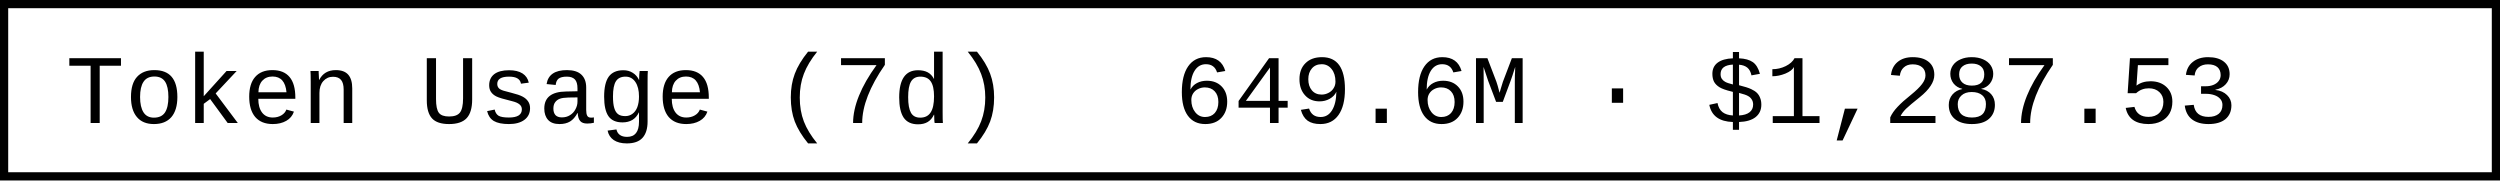
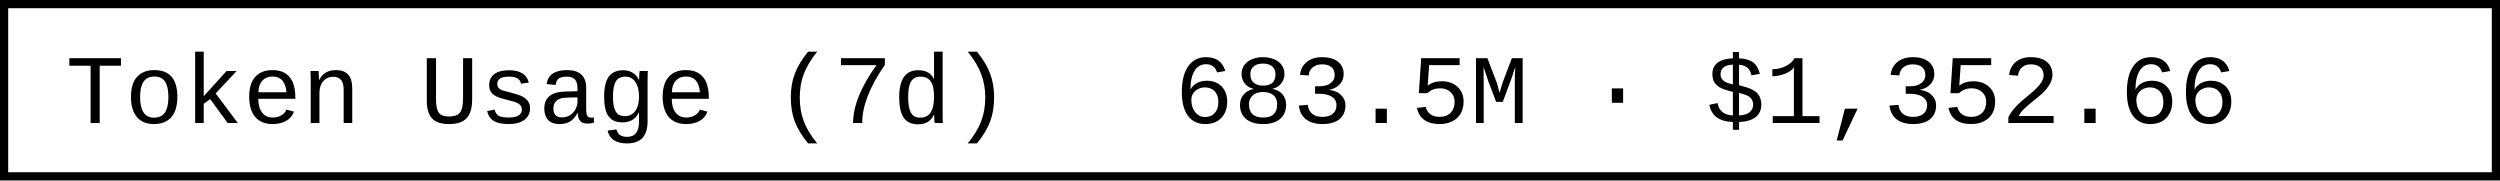
- <svg xmlns="http://www.w3.org/2000/svg" width="304.8" height="22" role="img" aria-label="Token Usage (7d): 649.6M · $1,287.53">
+ <svg xmlns="http://www.w3.org/2000/svg" width="304.8" height="22" role="img" aria-label="Token Usage (7d): 683.5M · $1,352.66">
  <rect x="0.5" y="0.5" width="303.8" height="21" fill="#fff" stroke="#000" stroke-width="1" />
  <g font-family="'Consolas','Monaco','Courier New',monospace" font-size="12" fill="#000">
    <text x="8" y="15">Token Usage (7d)</text>
-     <text x="143.2" y="15">649.6M · $1,287.53</text>
+     <text x="143.2" y="15">683.5M · $1,352.66</text>
  </g>
</svg>
